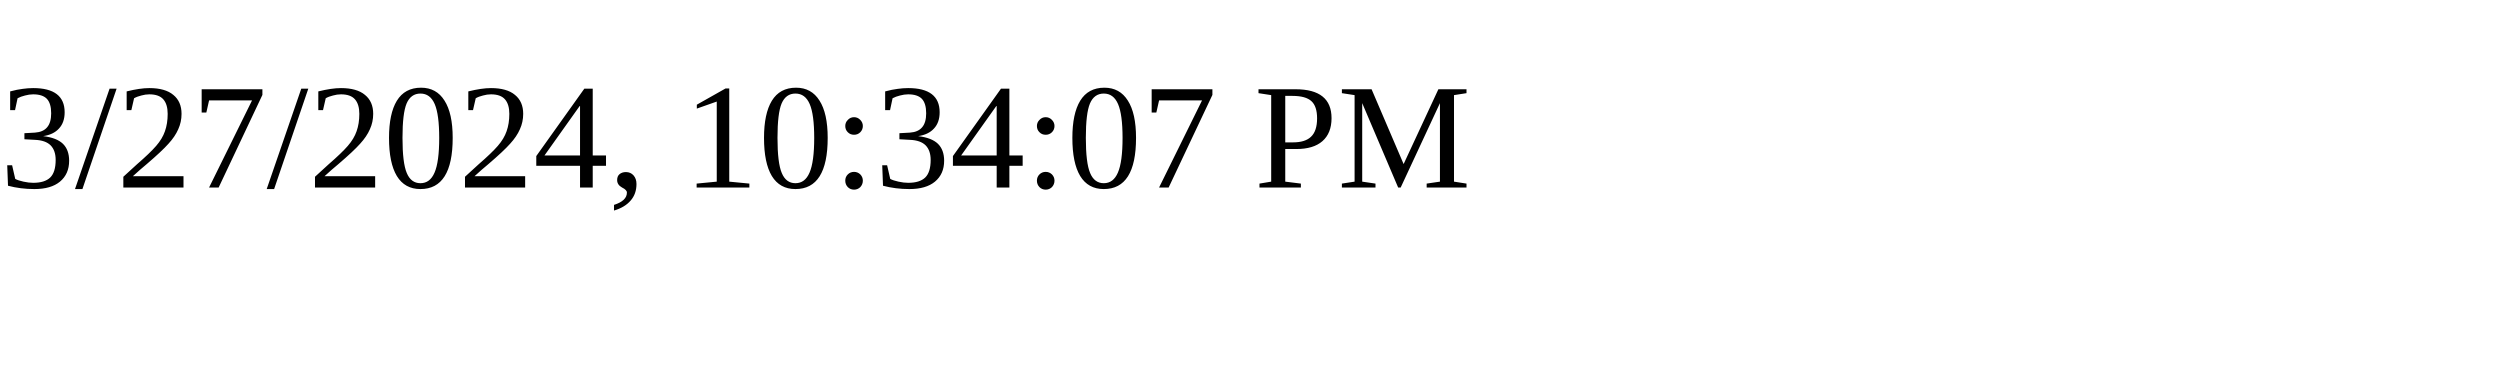
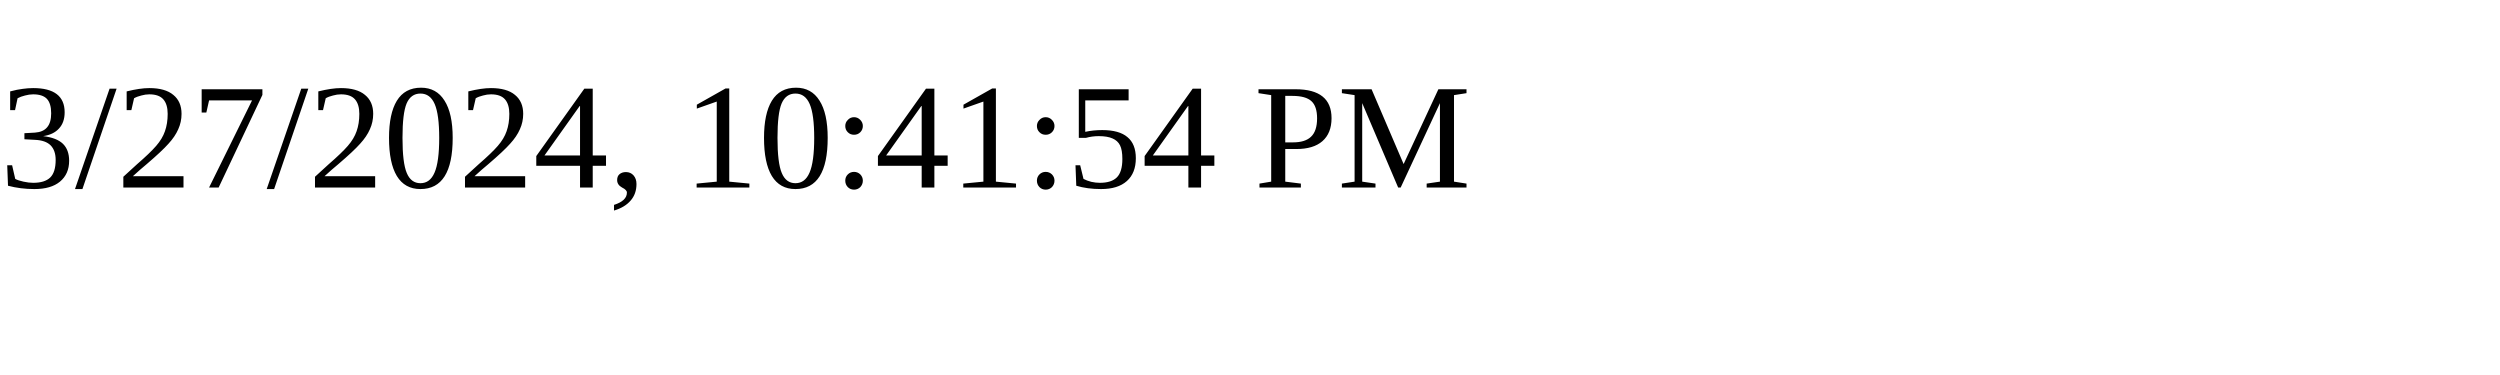
<svg xmlns="http://www.w3.org/2000/svg" height="30" width="200">
-   <text x="0" y="15">3/27/2024, 10:34:07 PM</text>
+   <text x="0" y="15">3/27/2024, 10:41:54 PM</text>
</svg>
